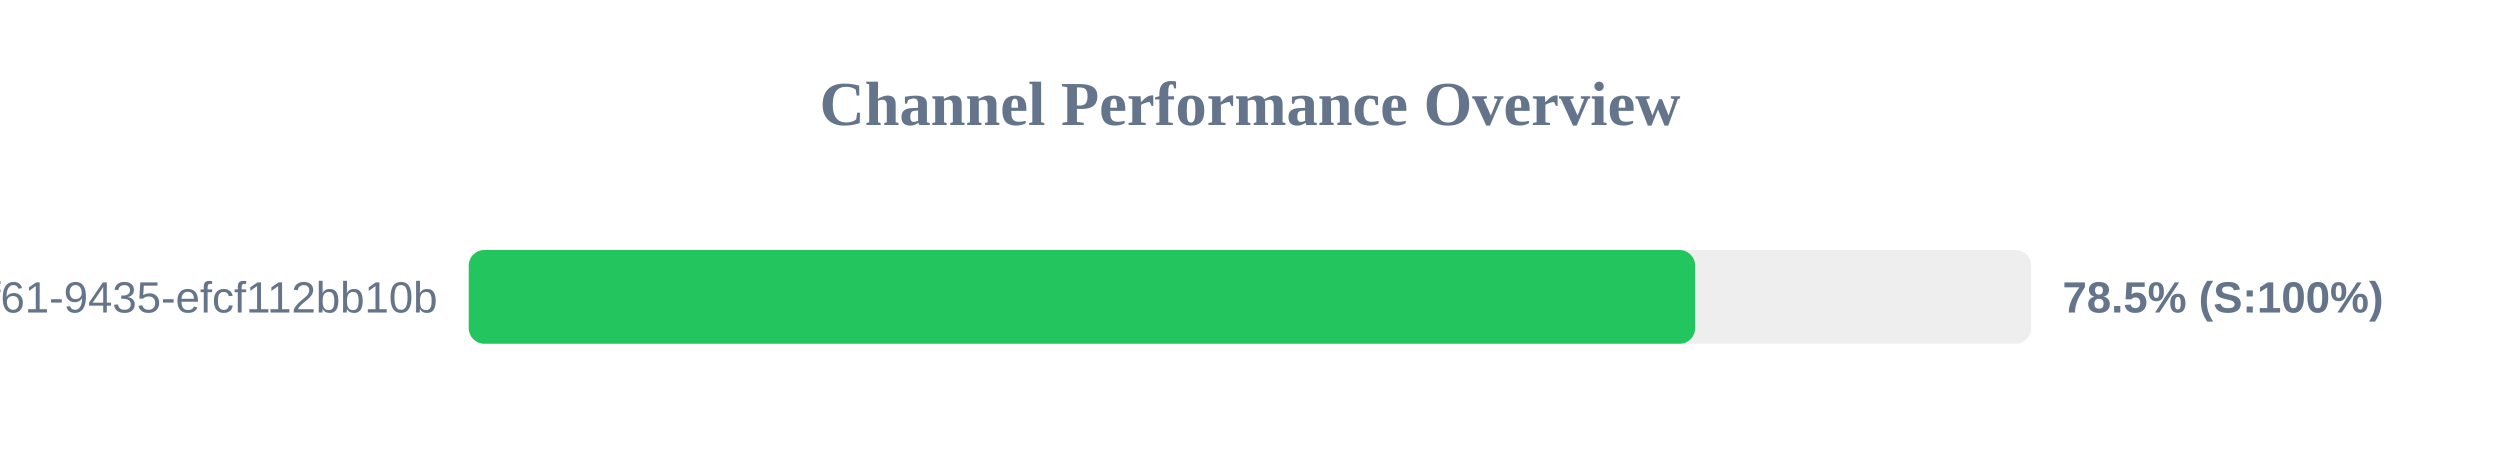
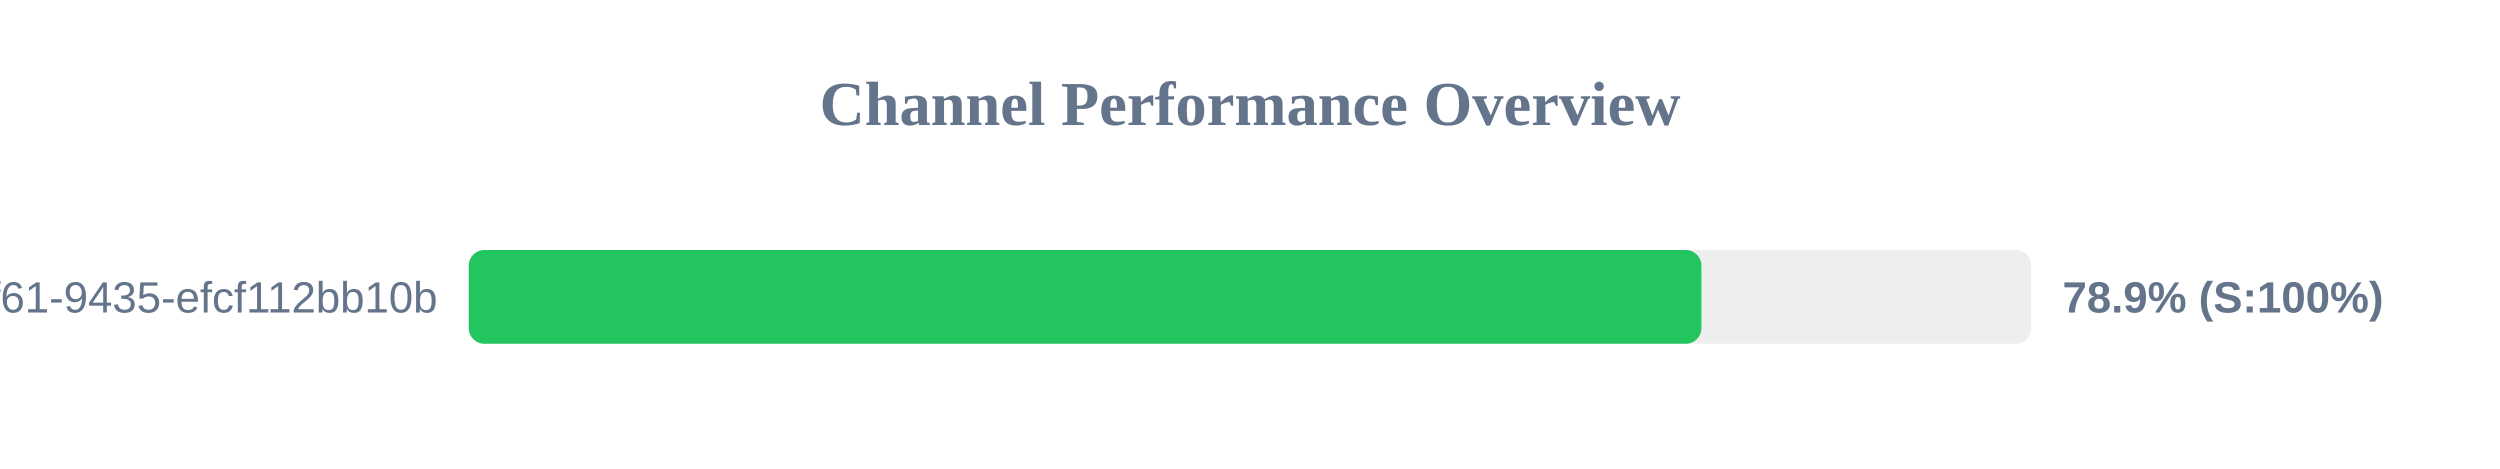
<svg xmlns="http://www.w3.org/2000/svg" width="800" height="150" version="1.1">
  <style>
        .row { font: 14px Arial; fill: #64748b; }
        .score { font: bold 14px Arial; fill: #64748b; }
    </style>
  <text x="400" y="40" text-anchor="middle" font-size="20px" font-weight="bold" fill="#64748b">Channel Performance Overview</text>
  <rect x="150" y="80" width="500" height="30" fill="#eee" rx="5" />
-   <rect x="150" y="80" width="392.45" height="30" fill="#22c55e" rx="5" />
+   <rect x="150" y="80" width="394.45" height="30" fill="#22c55e" rx="5" />
  <text x="140" y="100" text-anchor="end" class="row">?uuid=07c122ad-50b2-4f61-9435-efcf112bb10b</text>
-   <text x="660" y="100" text-anchor="start" class="score">78.5% (S:100%)</text>
+   <text x="660" y="100" text-anchor="start" class="score">78.9% (S:100%)</text>
</svg>
